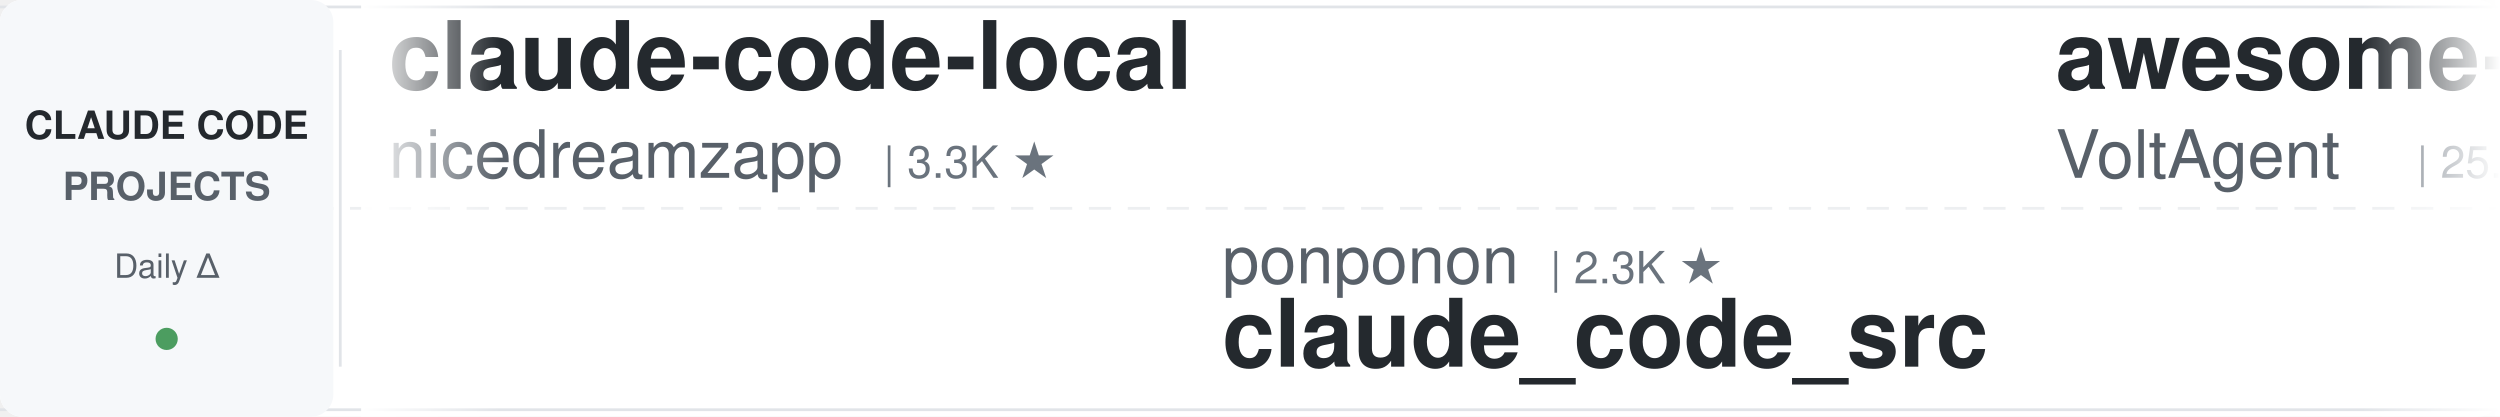
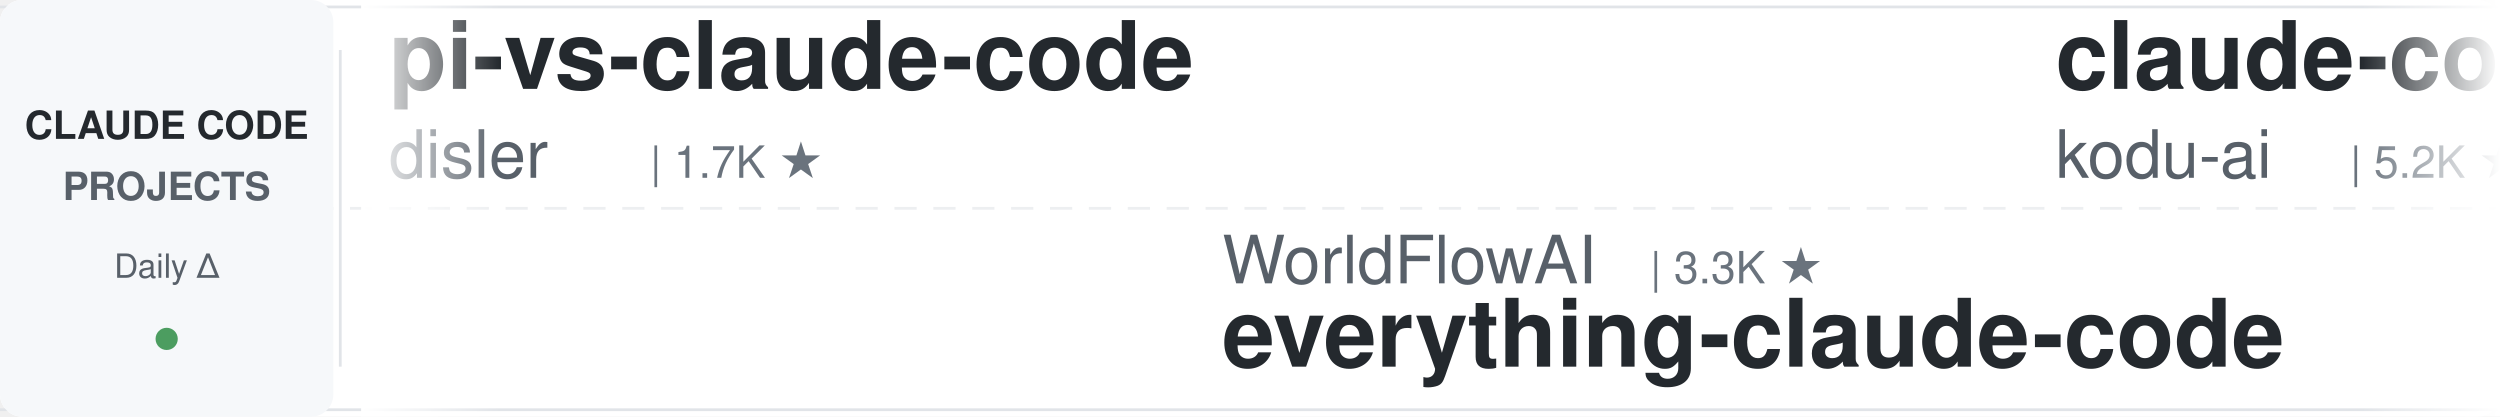
<svg xmlns="http://www.w3.org/2000/svg" width="900" height="150">
  <defs>
    <linearGradient id="leftFade" x1="0%" y1="0%" x2="100%" y2="0%">
      <stop offset="0%" style="stop-color:#ffffff;stop-opacity:1" />
      <stop offset="100%" style="stop-color:#ffffff;stop-opacity:0" />
    </linearGradient>
    <linearGradient id="rightFade" x1="0%" y1="0%" x2="100%" y2="0%">
      <stop offset="0%" style="stop-color:#ffffff;stop-opacity:0" />
      <stop offset="100%" style="stop-color:#ffffff;stop-opacity:1" />
    </linearGradient>
  </defs>
  <rect width="900" height="150" fill="#ffffff" rx="8" />
  <rect x="0" y="2" width="900" height="1" fill="#e1e4e8" />
  <rect x="0" y="147" width="900" height="1" fill="#e1e4e8" />
  <line x1="0" y1="75" x2="900" y2="75" stroke="#e1e4e8" stroke-width="1" stroke-dasharray="8 6" opacity="0.6" />
  <rect x="0" y="0" width="120" height="150" fill="#f6f8fa" rx="8" />
  <text x="60" y="50" font-family="-apple-system, BlinkMacSystemFont, 'Segoe UI', Helvetica, Arial, sans-serif" font-size="14" font-weight="600" fill="#24292e" text-anchor="middle">CLAUDE CODE</text>
  <text x="60" y="72" font-family="-apple-system, BlinkMacSystemFont, 'Segoe UI', Helvetica, Arial, sans-serif" font-size="14" font-weight="600" fill="#586069" text-anchor="middle">PROJECTS</text>
  <text x="60" y="100" font-family="-apple-system, BlinkMacSystemFont, 'Segoe UI', Helvetica, Arial, sans-serif" font-size="12" font-weight="500" fill="#586069" text-anchor="middle">Daily Δ</text>
  <circle cx="60" cy="122" r="4" fill="#22863a" opacity="0.8" />
  <rect x="122" y="18" width="1" height="114" fill="#e1e4e8" />
  <clipPath id="tickerClip">
    <rect x="130" y="0" width="770" height="150" />
  </clipPath>
  <g clip-path="url(#tickerClip)">
    <g id="tickerItems">
      <animateTransform attributeName="transform" attributeType="XML" type="translate" from="0 0" to="-3000 0" dur="54s" repeatCount="indefinite" />
      <g transform="translate(0, 0)">
-         <text x="140" y="32" font-family="-apple-system, BlinkMacSystemFont, 'Segoe UI', Helvetica, Arial, sans-serif" font-size="34" font-weight="600" fill="#24292e">claude-code-local</text>
-         <text x="140" y="64" font-family="-apple-system, BlinkMacSystemFont, 'Segoe UI', Helvetica, Arial, sans-serif" font-size="24" font-weight="400" fill="#586069">nicedreamzapp</text>
-         <text x="318" y="64" font-family="-apple-system, BlinkMacSystemFont, 'Segoe UI', Helvetica, Arial, sans-serif" font-size="16" font-weight="500" fill="#6a737d">| 3.3K ★</text>
+         <text x="140" y="32" font-family="-apple-system, BlinkMacSystemFont, 'Segoe UI', Helvetica, Arial, sans-serif" font-size="34" font-weight="600" fill="#24292e">pi-vs-claude-code</text>
+         <text x="140" y="64" font-family="-apple-system, BlinkMacSystemFont, 'Segoe UI', Helvetica, Arial, sans-serif" font-size="24" font-weight="400" fill="#586069">disler</text>
+         <text x="234" y="64" font-family="-apple-system, BlinkMacSystemFont, 'Segoe UI', Helvetica, Arial, sans-serif" font-size="16" font-weight="500" fill="#6a737d">| 1.7K ★</text>
      </g>
      <g transform="translate(300, 0)">
-         <text x="140" y="102" font-family="-apple-system, BlinkMacSystemFont, 'Segoe UI', Helvetica, Arial, sans-serif" font-size="24" font-weight="400" fill="#586069">ponponon</text>
-         <text x="258" y="102" font-family="-apple-system, BlinkMacSystemFont, 'Segoe UI', Helvetica, Arial, sans-serif" font-size="16" font-weight="500" fill="#6a737d">| 2.3K ★</text>
-         <text x="140" y="132" font-family="-apple-system, BlinkMacSystemFont, 'Segoe UI', Helvetica, Arial, sans-serif" font-size="34" font-weight="600" fill="#24292e">claude_code_src</text>
+         <text x="140" y="102" font-family="-apple-system, BlinkMacSystemFont, 'Segoe UI', Helvetica, Arial, sans-serif" font-size="24" font-weight="400" fill="#586069">WorldFlowAI</text>
+         <text x="294" y="102" font-family="-apple-system, BlinkMacSystemFont, 'Segoe UI', Helvetica, Arial, sans-serif" font-size="16" font-weight="500" fill="#6a737d">| 3.3K ★</text>
+         <text x="140" y="132" font-family="-apple-system, BlinkMacSystemFont, 'Segoe UI', Helvetica, Arial, sans-serif" font-size="34" font-weight="600" fill="#24292e">everything-claude-code</text>
      </g>
      <g transform="translate(600, 0)">
-         <text x="140" y="32" font-family="-apple-system, BlinkMacSystemFont, 'Segoe UI', Helvetica, Arial, sans-serif" font-size="34" font-weight="600" fill="#24292e">awesome-claude-code-suba...</text>
-         <text x="140" y="64" font-family="-apple-system, BlinkMacSystemFont, 'Segoe UI', Helvetica, Arial, sans-serif" font-size="24" font-weight="400" fill="#586069">VoltAgent</text>
-         <text x="270" y="64" font-family="-apple-system, BlinkMacSystemFont, 'Segoe UI', Helvetica, Arial, sans-serif" font-size="16" font-weight="500" fill="#6a737d">| 25.2K ★</text>
+         <text x="140" y="32" font-family="-apple-system, BlinkMacSystemFont, 'Segoe UI', Helvetica, Arial, sans-serif" font-size="34" font-weight="600" fill="#24292e">claude-coder</text>
+         <text x="140" y="64" font-family="-apple-system, BlinkMacSystemFont, 'Segoe UI', Helvetica, Arial, sans-serif" font-size="24" font-weight="400" fill="#586069">kodu-ai</text>
+         <text x="246" y="64" font-family="-apple-system, BlinkMacSystemFont, 'Segoe UI', Helvetica, Arial, sans-serif" font-size="16" font-weight="500" fill="#6a737d">| 5.2K ★</text>
      </g>
      <g transform="translate(900, 0)">
-         <text x="140" y="102" font-family="-apple-system, BlinkMacSystemFont, 'Segoe UI', Helvetica, Arial, sans-serif" font-size="24" font-weight="400" fill="#586069">hangsman</text>
-         <text x="258" y="102" font-family="-apple-system, BlinkMacSystemFont, 'Segoe UI', Helvetica, Arial, sans-serif" font-size="16" font-weight="500" fill="#6a737d">| 795 ★</text>
-         <text x="140" y="132" font-family="-apple-system, BlinkMacSystemFont, 'Segoe UI', Helvetica, Arial, sans-serif" font-size="34" font-weight="600" fill="#24292e">claude-code-source</text>
+         <text x="140" y="102" font-family="-apple-system, BlinkMacSystemFont, 'Segoe UI', Helvetica, Arial, sans-serif" font-size="24" font-weight="400" fill="#586069">Alishahryar1</text>
+         <text x="306" y="102" font-family="-apple-system, BlinkMacSystemFont, 'Segoe UI', Helvetica, Arial, sans-serif" font-size="16" font-weight="500" fill="#6a737d">| 55.5K ★</text>
+         <text x="140" y="132" font-family="-apple-system, BlinkMacSystemFont, 'Segoe UI', Helvetica, Arial, sans-serif" font-size="34" font-weight="600" fill="#24292e">free-claude-code</text>
      </g>
      <g transform="translate(1200, 0)">
-         <text x="140" y="32" font-family="-apple-system, BlinkMacSystemFont, 'Segoe UI', Helvetica, Arial, sans-serif" font-size="34" font-weight="600" fill="#24292e">claude-code-base-action</text>
-         <text x="140" y="64" font-family="-apple-system, BlinkMacSystemFont, 'Segoe UI', Helvetica, Arial, sans-serif" font-size="24" font-weight="400" fill="#586069">anthropics</text>
-         <text x="282" y="64" font-family="-apple-system, BlinkMacSystemFont, 'Segoe UI', Helvetica, Arial, sans-serif" font-size="16" font-weight="500" fill="#6a737d">| 985 ★</text>
+         <text x="140" y="32" font-family="-apple-system, BlinkMacSystemFont, 'Segoe UI', Helvetica, Arial, sans-serif" font-size="34" font-weight="600" fill="#24292e">claude_codex_bridge</text>
+         <text x="140" y="64" font-family="-apple-system, BlinkMacSystemFont, 'Segoe UI', Helvetica, Arial, sans-serif" font-size="24" font-weight="400" fill="#586069">SeemSeam</text>
+         <text x="258" y="64" font-family="-apple-system, BlinkMacSystemFont, 'Segoe UI', Helvetica, Arial, sans-serif" font-size="16" font-weight="500" fill="#6a737d">| 3.5K ★</text>
      </g>
      <g transform="translate(1500, 0)">
-         <text x="140" y="102" font-family="-apple-system, BlinkMacSystemFont, 'Segoe UI', Helvetica, Arial, sans-serif" font-size="24" font-weight="400" fill="#586069">andrew-kramer-inno</text>
-         <text x="378" y="102" font-family="-apple-system, BlinkMacSystemFont, 'Segoe UI', Helvetica, Arial, sans-serif" font-size="16" font-weight="500" fill="#6a737d">| 596 ★</text>
-         <text x="140" y="132" font-family="-apple-system, BlinkMacSystemFont, 'Segoe UI', Helvetica, Arial, sans-serif" font-size="34" font-weight="600" fill="#24292e">claude-code-source-build</text>
+         <text x="140" y="102" font-family="-apple-system, BlinkMacSystemFont, 'Segoe UI', Helvetica, Arial, sans-serif" font-size="24" font-weight="400" fill="#586069">AICoderTudou</text>
+         <text x="306" y="102" font-family="-apple-system, BlinkMacSystemFont, 'Segoe UI', Helvetica, Arial, sans-serif" font-size="16" font-weight="500" fill="#6a737d">| 494 ★</text>
+         <text x="140" y="132" font-family="-apple-system, BlinkMacSystemFont, 'Segoe UI', Helvetica, Arial, sans-serif" font-size="34" font-weight="600" fill="#24292e">claude-code-tudou</text>
      </g>
      <g transform="translate(1800, 0)">
-         <text x="140" y="32" font-family="-apple-system, BlinkMacSystemFont, 'Segoe UI', Helvetica, Arial, sans-serif" font-size="34" font-weight="600" fill="#24292e">claude-code-cheat-sheet</text>
-         <text x="140" y="64" font-family="-apple-system, BlinkMacSystemFont, 'Segoe UI', Helvetica, Arial, sans-serif" font-size="24" font-weight="400" fill="#586069">Njengah</text>
-         <text x="246" y="64" font-family="-apple-system, BlinkMacSystemFont, 'Segoe UI', Helvetica, Arial, sans-serif" font-size="16" font-weight="500" fill="#6a737d">| 1.9K ★</text>
+         <text x="140" y="32" font-family="-apple-system, BlinkMacSystemFont, 'Segoe UI', Helvetica, Arial, sans-serif" font-size="34" font-weight="600" fill="#24292e">claude-code-proxy</text>
+         <text x="140" y="64" font-family="-apple-system, BlinkMacSystemFont, 'Segoe UI', Helvetica, Arial, sans-serif" font-size="24" font-weight="400" fill="#586069">1rgs</text>
+         <text x="210" y="64" font-family="-apple-system, BlinkMacSystemFont, 'Segoe UI', Helvetica, Arial, sans-serif" font-size="16" font-weight="500" fill="#6a737d">| 3.8K ★</text>
      </g>
      <g transform="translate(2100, 0)">
-         <text x="140" y="102" font-family="-apple-system, BlinkMacSystemFont, 'Segoe UI', Helvetica, Arial, sans-serif" font-size="24" font-weight="400" fill="#586069">luyao618</text>
-         <text x="258" y="102" font-family="-apple-system, BlinkMacSystemFont, 'Segoe UI', Helvetica, Arial, sans-serif" font-size="16" font-weight="500" fill="#6a737d">| 1.7K ★</text>
-         <text x="140" y="132" font-family="-apple-system, BlinkMacSystemFont, 'Segoe UI', Helvetica, Arial, sans-serif" font-size="34" font-weight="600" fill="#24292e">Claude-Code-Source-Study</text>
+         <text x="140" y="102" font-family="-apple-system, BlinkMacSystemFont, 'Segoe UI', Helvetica, Arial, sans-serif" font-size="24" font-weight="400" fill="#586069">rohitg00</text>
+         <text x="258" y="102" font-family="-apple-system, BlinkMacSystemFont, 'Segoe UI', Helvetica, Arial, sans-serif" font-size="16" font-weight="500" fill="#6a737d">| 2.6K ★</text>
+         <text x="140" y="132" font-family="-apple-system, BlinkMacSystemFont, 'Segoe UI', Helvetica, Arial, sans-serif" font-size="34" font-weight="600" fill="#24292e">awesome-claude-code-tool...</text>
      </g>
      <g transform="translate(2400, 0)">
-         <text x="140" y="32" font-family="-apple-system, BlinkMacSystemFont, 'Segoe UI', Helvetica, Arial, sans-serif" font-size="34" font-weight="600" fill="#24292e">claude-code-prompts</text>
-         <text x="140" y="64" font-family="-apple-system, BlinkMacSystemFont, 'Segoe UI', Helvetica, Arial, sans-serif" font-size="24" font-weight="400" fill="#586069">repowise-dev</text>
-         <text x="306" y="64" font-family="-apple-system, BlinkMacSystemFont, 'Segoe UI', Helvetica, Arial, sans-serif" font-size="16" font-weight="500" fill="#6a737d">| 1.2K ★</text>
+         <text x="140" y="32" font-family="-apple-system, BlinkMacSystemFont, 'Segoe UI', Helvetica, Arial, sans-serif" font-size="34" font-weight="600" fill="#24292e">claude-code-settings</text>
+         <text x="140" y="64" font-family="-apple-system, BlinkMacSystemFont, 'Segoe UI', Helvetica, Arial, sans-serif" font-size="24" font-weight="400" fill="#586069">feiskyer</text>
+         <text x="258" y="64" font-family="-apple-system, BlinkMacSystemFont, 'Segoe UI', Helvetica, Arial, sans-serif" font-size="16" font-weight="500" fill="#6a737d">| 1.7K ★</text>
      </g>
      <g transform="translate(2700, 0)">
-         <text x="140" y="102" font-family="-apple-system, BlinkMacSystemFont, 'Segoe UI', Helvetica, Arial, sans-serif" font-size="24" font-weight="400" fill="#586069">ccplugins</text>
-         <text x="270" y="102" font-family="-apple-system, BlinkMacSystemFont, 'Segoe UI', Helvetica, Arial, sans-serif" font-size="16" font-weight="500" fill="#6a737d">| 947 ★</text>
-         <text x="140" y="132" font-family="-apple-system, BlinkMacSystemFont, 'Segoe UI', Helvetica, Arial, sans-serif" font-size="34" font-weight="600" fill="#24292e">awesome-claude-code-plug...</text>
+         <text x="140" y="102" font-family="-apple-system, BlinkMacSystemFont, 'Segoe UI', Helvetica, Arial, sans-serif" font-size="24" font-weight="400" fill="#586069">Chachamaru127</text>
+         <text x="318" y="102" font-family="-apple-system, BlinkMacSystemFont, 'Segoe UI', Helvetica, Arial, sans-serif" font-size="16" font-weight="500" fill="#6a737d">| 3.1K ★</text>
+         <text x="140" y="132" font-family="-apple-system, BlinkMacSystemFont, 'Segoe UI', Helvetica, Arial, sans-serif" font-size="34" font-weight="600" fill="#24292e">claude-code-harness</text>
      </g>
      <g transform="translate(3000, 0)">
-         <text x="140" y="32" font-family="-apple-system, BlinkMacSystemFont, 'Segoe UI', Helvetica, Arial, sans-serif" font-size="34" font-weight="600" fill="#24292e">claude-code-local</text>
-         <text x="140" y="64" font-family="-apple-system, BlinkMacSystemFont, 'Segoe UI', Helvetica, Arial, sans-serif" font-size="24" font-weight="400" fill="#586069">nicedreamzapp</text>
-         <text x="318" y="64" font-family="-apple-system, BlinkMacSystemFont, 'Segoe UI', Helvetica, Arial, sans-serif" font-size="16" font-weight="500" fill="#6a737d">| 3.3K ★</text>
+         <text x="140" y="32" font-family="-apple-system, BlinkMacSystemFont, 'Segoe UI', Helvetica, Arial, sans-serif" font-size="34" font-weight="600" fill="#24292e">pi-vs-claude-code</text>
+         <text x="140" y="64" font-family="-apple-system, BlinkMacSystemFont, 'Segoe UI', Helvetica, Arial, sans-serif" font-size="24" font-weight="400" fill="#586069">disler</text>
+         <text x="234" y="64" font-family="-apple-system, BlinkMacSystemFont, 'Segoe UI', Helvetica, Arial, sans-serif" font-size="16" font-weight="500" fill="#6a737d">| 1.7K ★</text>
      </g>
      <g transform="translate(3300, 0)">
-         <text x="140" y="102" font-family="-apple-system, BlinkMacSystemFont, 'Segoe UI', Helvetica, Arial, sans-serif" font-size="24" font-weight="400" fill="#586069">ponponon</text>
-         <text x="258" y="102" font-family="-apple-system, BlinkMacSystemFont, 'Segoe UI', Helvetica, Arial, sans-serif" font-size="16" font-weight="500" fill="#6a737d">| 2.3K ★</text>
-         <text x="140" y="132" font-family="-apple-system, BlinkMacSystemFont, 'Segoe UI', Helvetica, Arial, sans-serif" font-size="34" font-weight="600" fill="#24292e">claude_code_src</text>
+         <text x="140" y="102" font-family="-apple-system, BlinkMacSystemFont, 'Segoe UI', Helvetica, Arial, sans-serif" font-size="24" font-weight="400" fill="#586069">WorldFlowAI</text>
+         <text x="294" y="102" font-family="-apple-system, BlinkMacSystemFont, 'Segoe UI', Helvetica, Arial, sans-serif" font-size="16" font-weight="500" fill="#6a737d">| 3.3K ★</text>
+         <text x="140" y="132" font-family="-apple-system, BlinkMacSystemFont, 'Segoe UI', Helvetica, Arial, sans-serif" font-size="34" font-weight="600" fill="#24292e">everything-claude-code</text>
      </g>
      <g transform="translate(3600, 0)">
-         <text x="140" y="32" font-family="-apple-system, BlinkMacSystemFont, 'Segoe UI', Helvetica, Arial, sans-serif" font-size="34" font-weight="600" fill="#24292e">awesome-claude-code-suba...</text>
-         <text x="140" y="64" font-family="-apple-system, BlinkMacSystemFont, 'Segoe UI', Helvetica, Arial, sans-serif" font-size="24" font-weight="400" fill="#586069">VoltAgent</text>
-         <text x="270" y="64" font-family="-apple-system, BlinkMacSystemFont, 'Segoe UI', Helvetica, Arial, sans-serif" font-size="16" font-weight="500" fill="#6a737d">| 25.2K ★</text>
+         <text x="140" y="32" font-family="-apple-system, BlinkMacSystemFont, 'Segoe UI', Helvetica, Arial, sans-serif" font-size="34" font-weight="600" fill="#24292e">claude-coder</text>
+         <text x="140" y="64" font-family="-apple-system, BlinkMacSystemFont, 'Segoe UI', Helvetica, Arial, sans-serif" font-size="24" font-weight="400" fill="#586069">kodu-ai</text>
+         <text x="246" y="64" font-family="-apple-system, BlinkMacSystemFont, 'Segoe UI', Helvetica, Arial, sans-serif" font-size="16" font-weight="500" fill="#6a737d">| 5.2K ★</text>
      </g>
      <g transform="translate(3900, 0)">
-         <text x="140" y="102" font-family="-apple-system, BlinkMacSystemFont, 'Segoe UI', Helvetica, Arial, sans-serif" font-size="24" font-weight="400" fill="#586069">hangsman</text>
-         <text x="258" y="102" font-family="-apple-system, BlinkMacSystemFont, 'Segoe UI', Helvetica, Arial, sans-serif" font-size="16" font-weight="500" fill="#6a737d">| 795 ★</text>
-         <text x="140" y="132" font-family="-apple-system, BlinkMacSystemFont, 'Segoe UI', Helvetica, Arial, sans-serif" font-size="34" font-weight="600" fill="#24292e">claude-code-source</text>
+         <text x="140" y="102" font-family="-apple-system, BlinkMacSystemFont, 'Segoe UI', Helvetica, Arial, sans-serif" font-size="24" font-weight="400" fill="#586069">Alishahryar1</text>
+         <text x="306" y="102" font-family="-apple-system, BlinkMacSystemFont, 'Segoe UI', Helvetica, Arial, sans-serif" font-size="16" font-weight="500" fill="#6a737d">| 55.5K ★</text>
+         <text x="140" y="132" font-family="-apple-system, BlinkMacSystemFont, 'Segoe UI', Helvetica, Arial, sans-serif" font-size="34" font-weight="600" fill="#24292e">free-claude-code</text>
      </g>
    </g>
  </g>
  <rect x="130" y="0" width="50" height="150" fill="url(#leftFade)" />
  <rect x="850" y="0" width="50" height="150" fill="url(#rightFade)" />
</svg>
